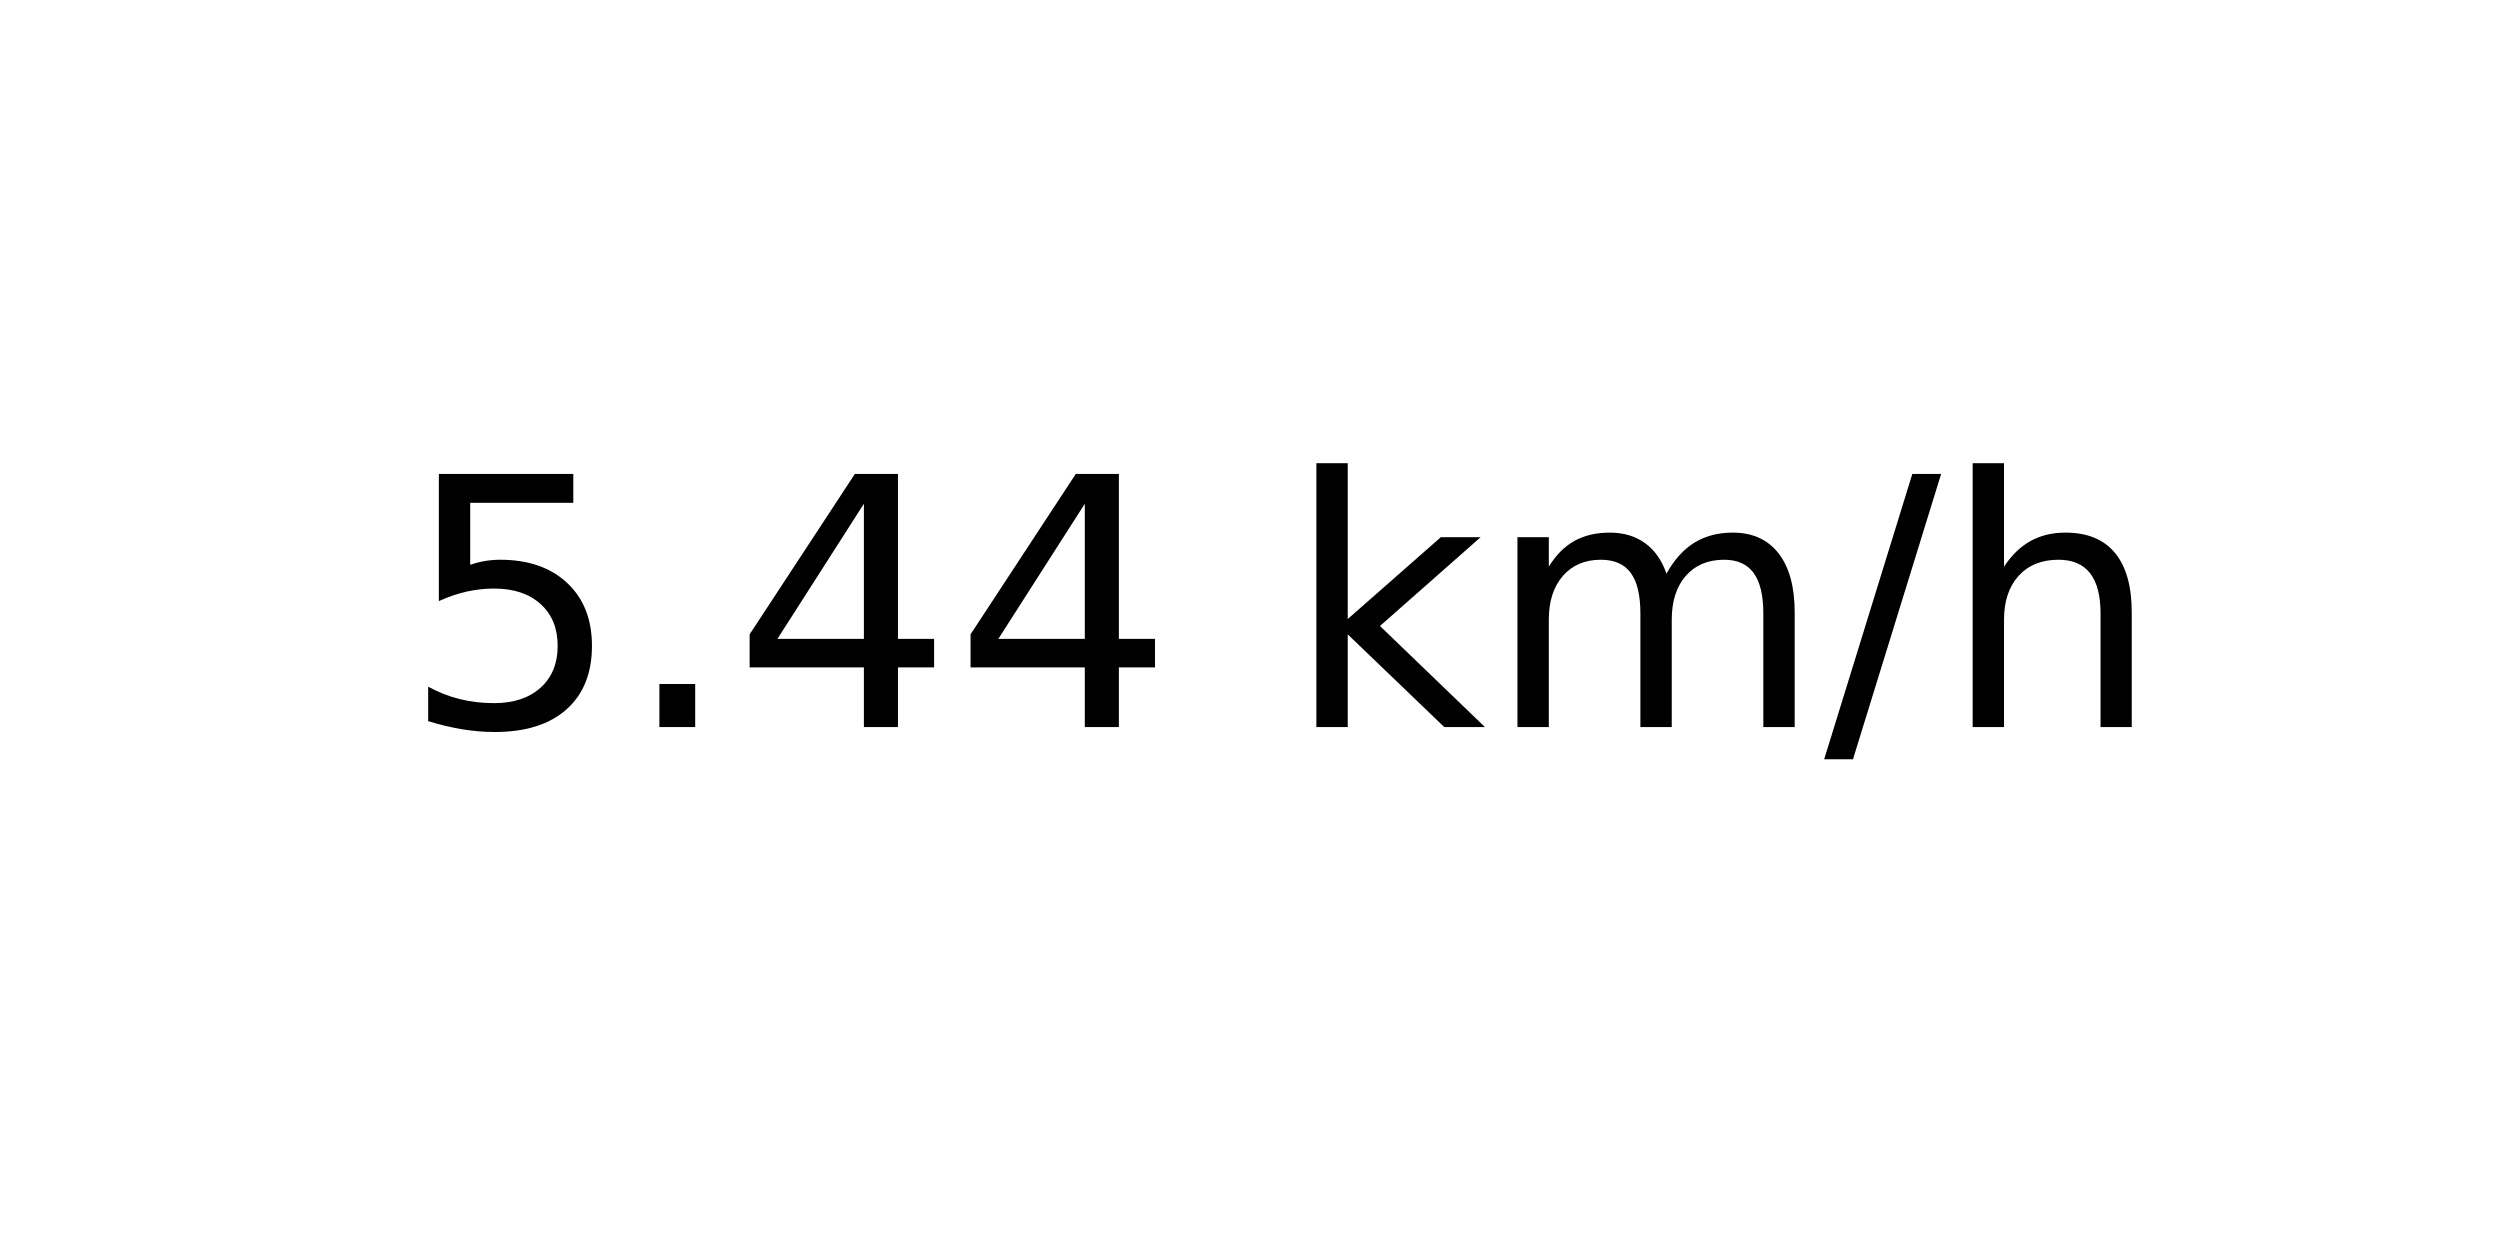
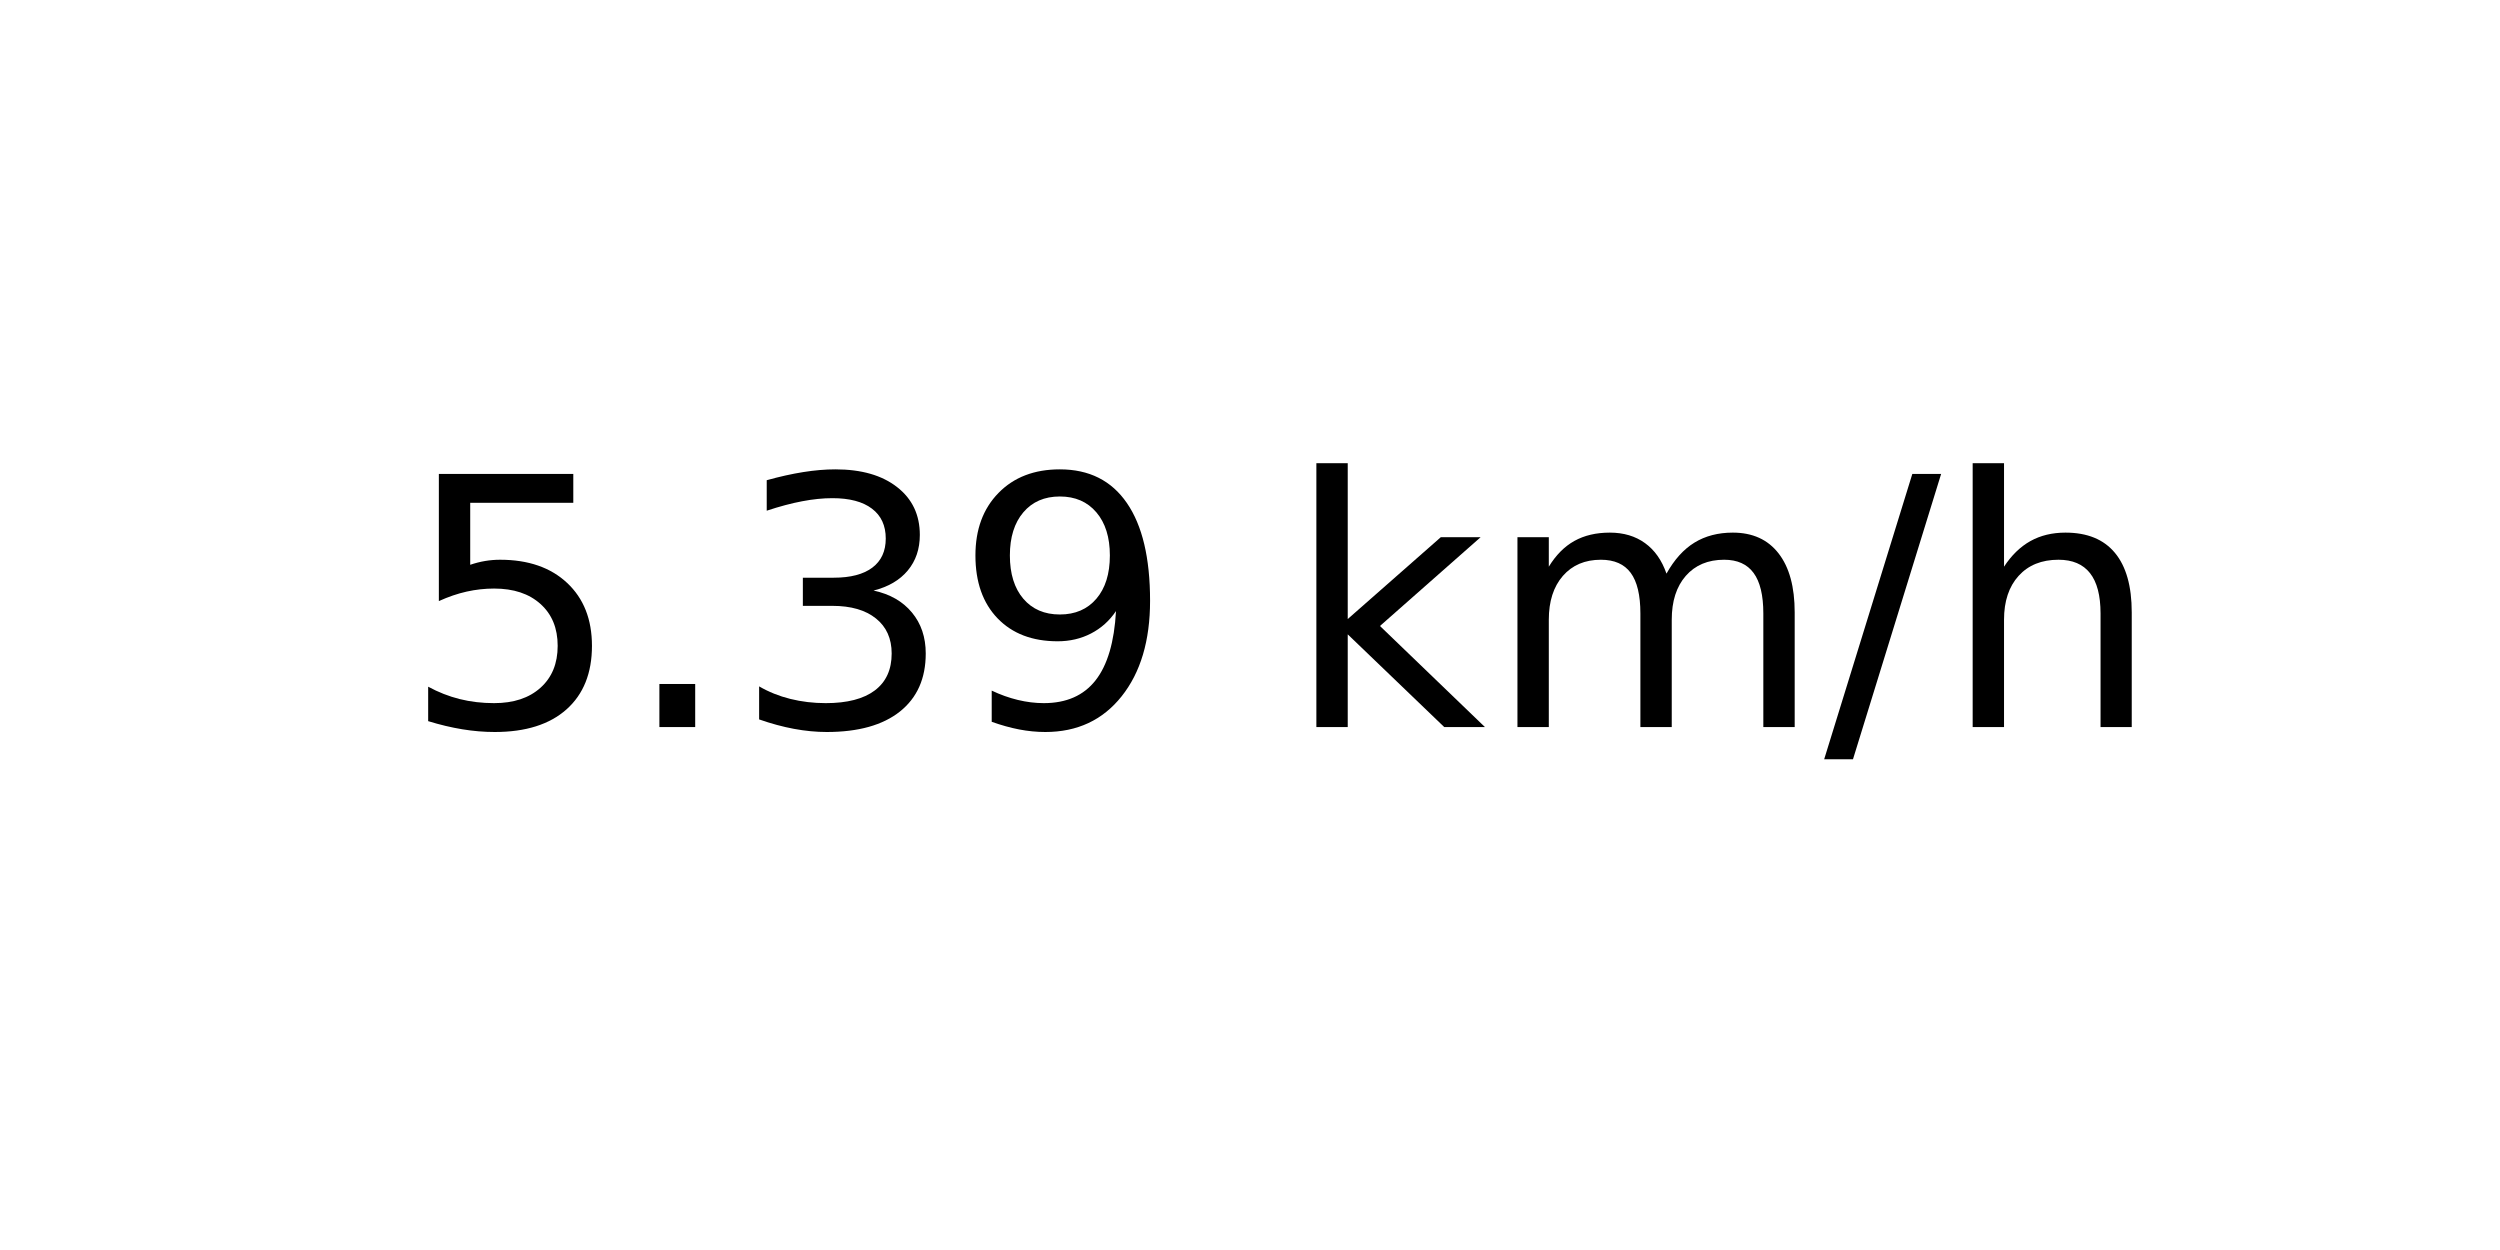
<svg xmlns="http://www.w3.org/2000/svg" xmlns:xlink="http://www.w3.org/1999/xlink" width="72pt" height="36pt" viewBox="0 0 72 36" version="1.1">
  <defs>
    <style type="text/css">*{stroke-linejoin: round; stroke-linecap: butt}</style>
  </defs>
  <g id="figure_1">
    <g id="axes_1">
      <g id="text_1">
        <g transform="translate(11.55937 20.93937) scale(0.1 -0.1)">
          <defs>
            <path id="DejaVuSans-35" d="M 691 4666  L 3169 4666  L 3169 4134  L 1269 4134  L 1269 2991  Q 1406 3038 1543 3061  Q 1681 3084 1819 3084  Q 2600 3084 3056 2656  Q 3513 2228 3513 1497  Q 3513 744 3044 326  Q 2575 -91 1722 -91  Q 1428 -91 1123 -41  Q 819 9 494 109  L 494 744  Q 775 591 1075 516  Q 1375 441 1709 441  Q 2250 441 2565 725  Q 2881 1009 2881 1497  Q 2881 1984 2565 2268  Q 2250 2553 1709 2553  Q 1456 2553 1204 2497  Q 953 2441 691 2322  L 691 4666  z " transform="scale(0.015625)" />
            <path id="DejaVuSans-2e" d="M 684 794  L 1344 794  L 1344 0  L 684 0  L 684 794  z " transform="scale(0.015625)" />
-             <path id="DejaVuSans-34" d="M 2419 4116  L 825 1625  L 2419 1625  L 2419 4116  z M 2253 4666  L 3047 4666  L 3047 1625  L 3713 1625  L 3713 1100  L 3047 1100  L 3047 0  L 2419 0  L 2419 1100  L 313 1100  L 313 1709  L 2253 4666  z " transform="scale(0.015625)" />
+             <path id="DejaVuSans-33" d="M 2597 2516  Q 3050 2419 3304 2112  Q 3559 1806 3559 1356  Q 3559 666 3084 287  Q 2609 -91 1734 -91  Q 1441 -91 1130 -33  Q 819 25 488 141  L 488 750  Q 750 597 1062 519  Q 1375 441 1716 441  Q 2309 441 2620 675  Q 2931 909 2931 1356  Q 2931 1769 2642 2001  Q 2353 2234 1838 2234  L 1294 2234  L 1294 2753  L 1863 2753  Q 2328 2753 2575 2939  Q 2822 3125 2822 3475  Q 2822 3834 2567 4026  Q 2313 4219 1838 4219  Q 1578 4219 1281 4162  Q 984 4106 628 3988  L 628 4550  Q 988 4650 1302 4700  Q 1616 4750 1894 4750  Q 2613 4750 3031 4423  Q 3450 4097 3450 3541  Q 3450 3153 3228 2886  Q 3006 2619 2597 2516  z " transform="scale(0.015625)" />
+             <path id="DejaVuSans-39" d="M 703 97  L 703 672  Q 941 559 1184 500  Q 1428 441 1663 441  Q 2288 441 2617 861  Q 2947 1281 2994 2138  Q 2813 1869 2534 1725  Q 2256 1581 1919 1581  Q 1219 1581 811 2004  Q 403 2428 403 3163  Q 403 3881 828 4315  Q 1253 4750 1959 4750  Q 2769 4750 3195 4129  Q 3622 3509 3622 2328  Q 3622 1225 3098 567  Q 2575 -91 1691 -91  Q 1453 -91 1209 -44  Q 966 3 703 97  z M 1959 2075  Q 2384 2075 2632 2365  Q 2881 2656 2881 3163  Q 2881 3666 2632 3958  Q 2384 4250 1959 4250  Q 1534 4250 1286 3958  Q 1038 3666 1038 3163  Q 1038 2656 1286 2365  Q 1534 2075 1959 2075  z " transform="scale(0.015625)" />
            <path id="DejaVuSans-20" transform="scale(0.015625)" />
            <path id="DejaVuSans-6b" d="M 581 4863  L 1159 4863  L 1159 1991  L 2875 3500  L 3609 3500  L 1753 1863  L 3688 0  L 2938 0  L 1159 1709  L 1159 0  L 581 0  L 581 4863  z " transform="scale(0.015625)" />
            <path id="DejaVuSans-6d" d="M 3328 2828  Q 3544 3216 3844 3400  Q 4144 3584 4550 3584  Q 5097 3584 5394 3201  Q 5691 2819 5691 2113  L 5691 0  L 5113 0  L 5113 2094  Q 5113 2597 4934 2840  Q 4756 3084 4391 3084  Q 3944 3084 3684 2787  Q 3425 2491 3425 1978  L 3425 0  L 2847 0  L 2847 2094  Q 2847 2600 2669 2842  Q 2491 3084 2119 3084  Q 1678 3084 1418 2786  Q 1159 2488 1159 1978  L 1159 0  L 581 0  L 581 3500  L 1159 3500  L 1159 2956  Q 1356 3278 1631 3431  Q 1906 3584 2284 3584  Q 2666 3584 2933 3390  Q 3200 3197 3328 2828  z " transform="scale(0.015625)" />
            <path id="DejaVuSans-2f" d="M 1625 4666  L 2156 4666  L 531 -594  L 0 -594  L 1625 4666  z " transform="scale(0.015625)" />
            <path id="DejaVuSans-68" d="M 3513 2113  L 3513 0  L 2938 0  L 2938 2094  Q 2938 2591 2744 2837  Q 2550 3084 2163 3084  Q 1697 3084 1428 2787  Q 1159 2491 1159 1978  L 1159 0  L 581 0  L 581 4863  L 1159 4863  L 1159 2956  Q 1366 3272 1645 3428  Q 1925 3584 2291 3584  Q 2894 3584 3203 3211  Q 3513 2838 3513 2113  z " transform="scale(0.015625)" />
          </defs>
          <use xlink:href="#DejaVuSans-35" />
          <use xlink:href="#DejaVuSans-2e" x="63.623" />
-           <use xlink:href="#DejaVuSans-34" x="95.41" />
-           <use xlink:href="#DejaVuSans-34" x="159.033" />
+           <use xlink:href="#DejaVuSans-33" x="95.41" />
+           <use xlink:href="#DejaVuSans-39" x="159.033" />
          <use xlink:href="#DejaVuSans-20" x="222.656" />
          <use xlink:href="#DejaVuSans-6b" x="254.443" />
          <use xlink:href="#DejaVuSans-6d" x="312.354" />
          <use xlink:href="#DejaVuSans-2f" x="409.766" />
          <use xlink:href="#DejaVuSans-68" x="443.457" />
        </g>
      </g>
    </g>
  </g>
</svg>
